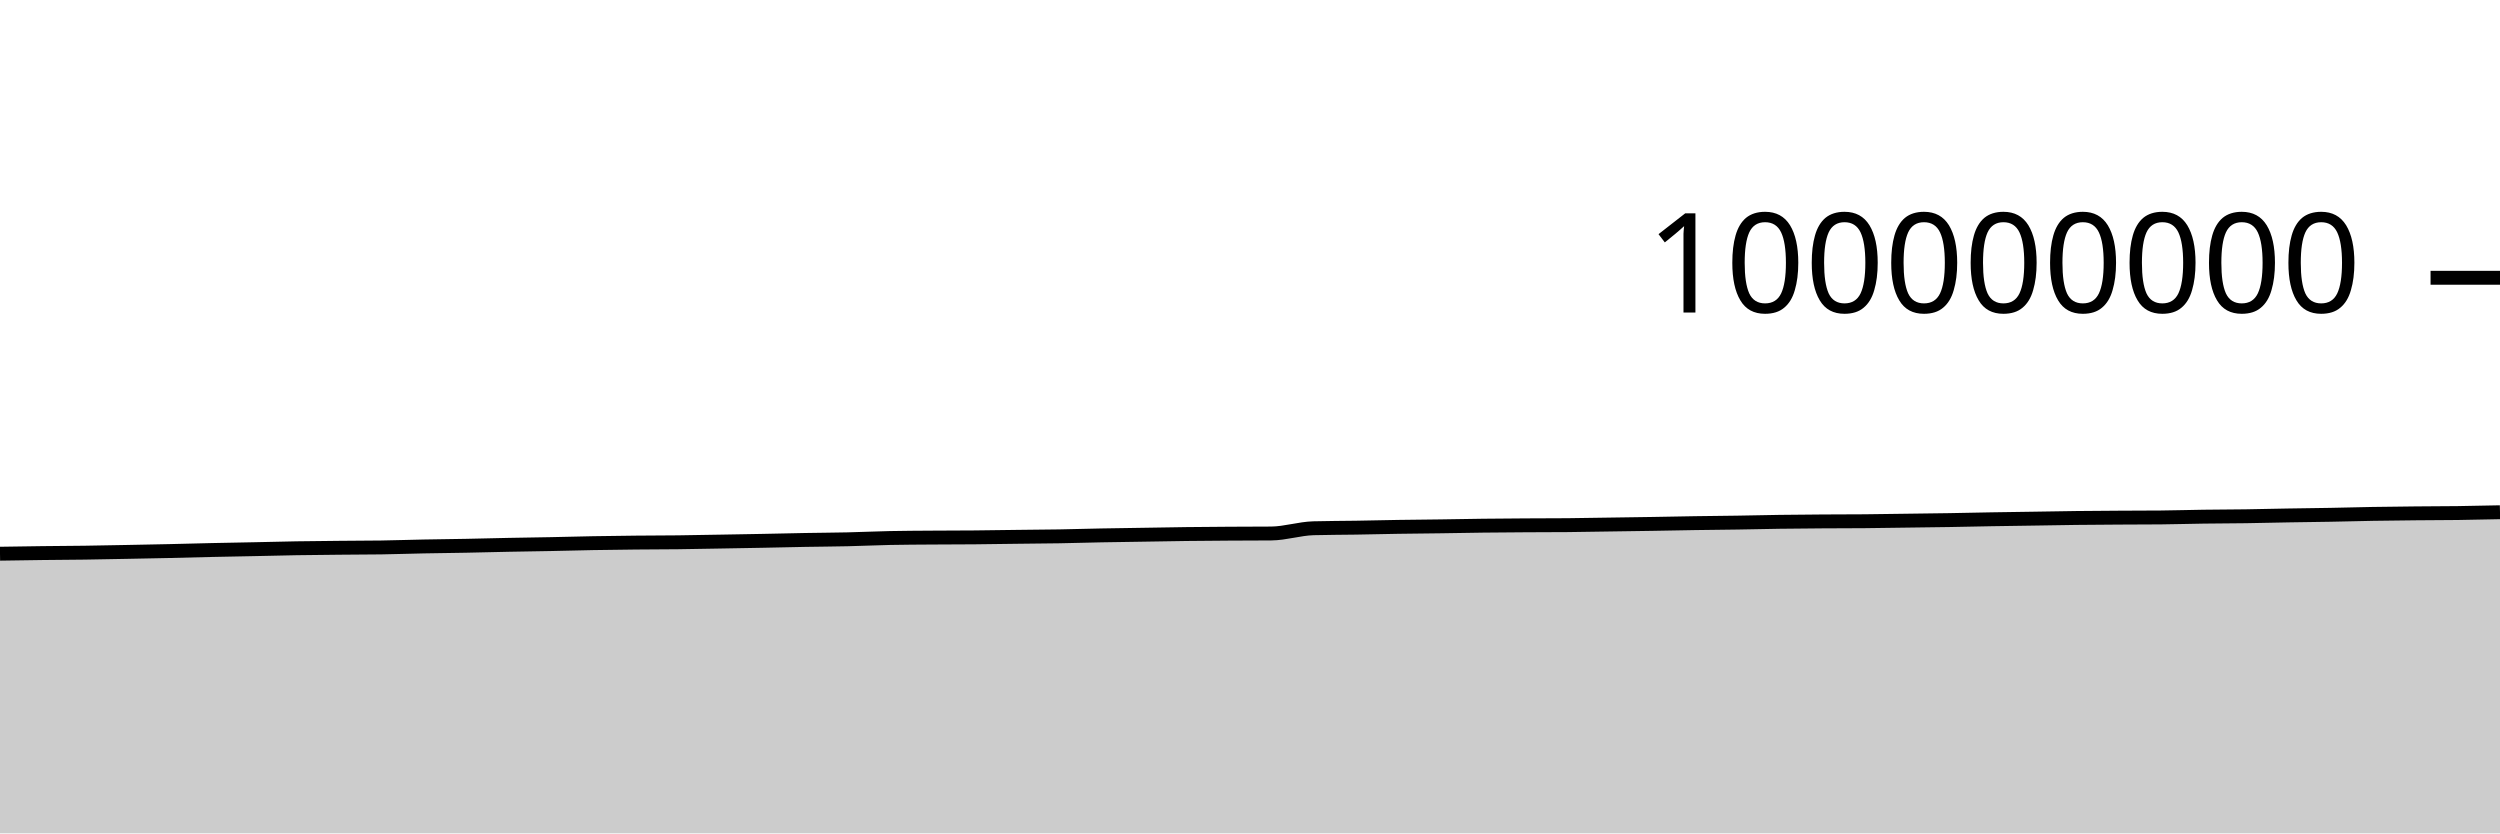
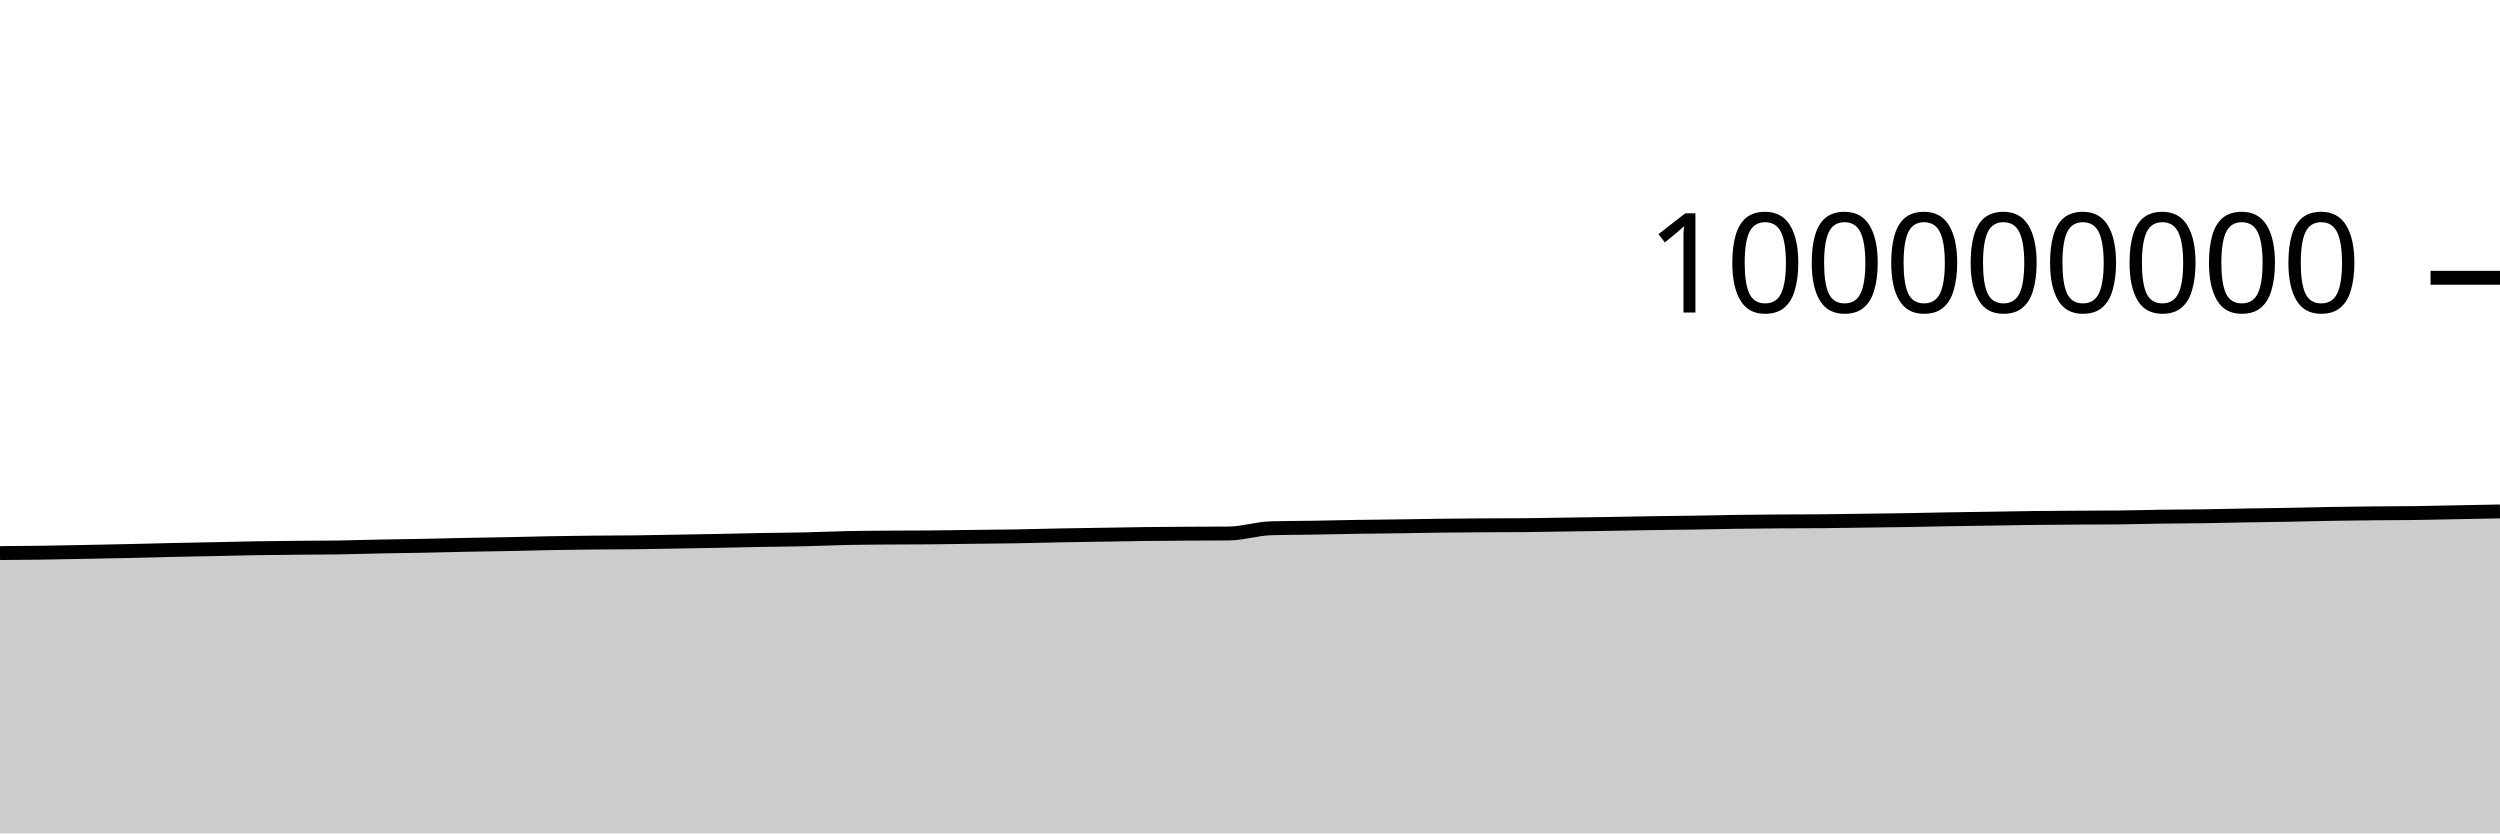
<svg xmlns="http://www.w3.org/2000/svg" viewBox="0 0 180 60">
  <g transform="translate(0,20)">
-     <path class="area" fill="rgba(0, 0, 0, 0.2)" d="M0,19.867C1.017,19.851,2.034,19.835,3.051,19.822C4.068,19.81,5.085,19.806,6.102,19.792C7.119,19.777,8.136,19.756,9.153,19.737C10.169,19.717,11.186,19.698,12.203,19.676C13.22,19.653,14.237,19.624,15.254,19.601C16.271,19.579,17.288,19.562,18.305,19.541C19.322,19.52,20.339,19.492,21.356,19.475C22.373,19.458,23.39,19.45,24.407,19.44C25.424,19.43,26.441,19.431,27.458,19.416C28.475,19.4,29.492,19.365,30.508,19.345C31.525,19.325,32.542,19.316,33.559,19.296C34.576,19.277,35.593,19.248,36.61,19.228C37.627,19.208,38.644,19.196,39.661,19.175C40.678,19.155,41.695,19.125,42.712,19.107C43.729,19.088,44.746,19.076,45.763,19.066C46.78,19.056,47.797,19.057,48.814,19.045C49.831,19.033,50.847,19.011,51.864,18.994C52.881,18.976,53.898,18.96,54.915,18.94C55.932,18.921,56.949,18.895,57.966,18.876C58.983,18.858,60,18.853,61.017,18.83C62.034,18.807,63.051,18.758,64.068,18.737C65.085,18.716,66.102,18.713,67.119,18.706C68.136,18.698,69.153,18.7,70.169,18.691C71.186,18.682,72.203,18.665,73.22,18.652C74.237,18.64,75.254,18.634,76.271,18.617C77.288,18.6,78.305,18.568,79.322,18.548C80.339,18.529,81.356,18.516,82.373,18.5C83.39,18.484,84.407,18.463,85.424,18.451C86.441,18.438,87.458,18.432,88.475,18.425C89.492,18.419,90.508,18.421,91.525,18.412C92.542,18.403,93.559,18.062,94.576,18.034C95.593,18.006,96.61,18.008,97.627,17.992C98.644,17.975,99.661,17.95,100.678,17.934C101.695,17.918,102.712,17.911,103.729,17.897C104.746,17.882,105.763,17.861,106.78,17.849C107.797,17.837,108.814,17.83,109.831,17.824C110.847,17.818,111.864,17.82,112.881,17.811C113.898,17.803,114.915,17.781,115.932,17.766C116.949,17.751,117.966,17.738,118.983,17.721C120,17.705,121.017,17.682,122.034,17.666C123.051,17.65,124.068,17.643,125.085,17.627C126.102,17.611,127.119,17.585,128.136,17.571C129.153,17.556,130.169,17.549,131.186,17.542C132.203,17.535,133.22,17.538,134.237,17.529C135.254,17.521,136.271,17.501,137.288,17.488C138.305,17.474,139.322,17.463,140.339,17.447C141.356,17.43,142.373,17.405,143.39,17.388C144.407,17.371,145.424,17.358,146.441,17.342C147.458,17.327,148.475,17.306,149.492,17.294C150.508,17.282,151.525,17.276,152.542,17.27C153.559,17.264,154.576,17.265,155.593,17.256C156.61,17.247,157.627,17.214,158.644,17.2C159.661,17.186,160.678,17.186,161.695,17.171C162.712,17.157,163.729,17.129,164.746,17.112C165.763,17.094,166.78,17.085,167.797,17.066C168.814,17.048,169.831,17.017,170.847,17C171.864,16.982,172.881,16.972,173.898,16.962C174.915,16.951,175.932,16.953,176.949,16.94C177.966,16.926,178.983,16.904,180,16.881L180,40C178.983,40,177.966,40,176.949,40C175.932,40,174.915,40,173.898,40C172.881,40,171.864,40,170.847,40C169.831,40,168.814,40,167.797,40C166.78,40,165.763,40,164.746,40C163.729,40,162.712,40,161.695,40C160.678,40,159.661,40,158.644,40C157.627,40,156.61,40,155.593,40C154.576,40,153.559,40,152.542,40C151.525,40,150.508,40,149.492,40C148.475,40,147.458,40,146.441,40C145.424,40,144.407,40,143.39,40C142.373,40,141.356,40,140.339,40C139.322,40,138.305,40,137.288,40C136.271,40,135.254,40,134.237,40C133.22,40,132.203,40,131.186,40C130.169,40,129.153,40,128.136,40C127.119,40,126.102,40,125.085,40C124.068,40,123.051,40,122.034,40C121.017,40,120,40,118.983,40C117.966,40,116.949,40,115.932,40C114.915,40,113.898,40,112.881,40C111.864,40,110.847,40,109.831,40C108.814,40,107.797,40,106.78,40C105.763,40,104.746,40,103.729,40C102.712,40,101.695,40,100.678,40C99.661,40,98.644,40,97.627,40C96.61,40,95.593,40,94.576,40C93.559,40,92.542,40,91.525,40C90.508,40,89.492,40,88.475,40C87.458,40,86.441,40,85.424,40C84.407,40,83.39,40,82.373,40C81.356,40,80.339,40,79.322,40C78.305,40,77.288,40,76.271,40C75.254,40,74.237,40,73.22,40C72.203,40,71.186,40,70.169,40C69.153,40,68.136,40,67.119,40C66.102,40,65.085,40,64.068,40C63.051,40,62.034,40,61.017,40C60,40,58.983,40,57.966,40C56.949,40,55.932,40,54.915,40C53.898,40,52.881,40,51.864,40C50.847,40,49.831,40,48.814,40C47.797,40,46.78,40,45.763,40C44.746,40,43.729,40,42.712,40C41.695,40,40.678,40,39.661,40C38.644,40,37.627,40,36.61,40C35.593,40,34.576,40,33.559,40C32.542,40,31.525,40,30.508,40C29.492,40,28.475,40,27.458,40C26.441,40,25.424,40,24.407,40C23.39,40,22.373,40,21.356,40C20.339,40,19.322,40,18.305,40C17.288,40,16.271,40,15.254,40C14.237,40,13.22,40,12.203,40C11.186,40,10.169,40,9.153,40C8.136,40,7.119,40,6.102,40C5.085,40,4.068,40,3.051,40C2.034,40,1.017,40,0,40Z" />
-     <path class="line" stroke="black" fill="none" d="M0,19.867C1.017,19.851,2.034,19.835,3.051,19.822C4.068,19.81,5.085,19.806,6.102,19.792C7.119,19.777,8.136,19.756,9.153,19.737C10.169,19.717,11.186,19.698,12.203,19.676C13.22,19.653,14.237,19.624,15.254,19.601C16.271,19.579,17.288,19.562,18.305,19.541C19.322,19.52,20.339,19.492,21.356,19.475C22.373,19.458,23.39,19.45,24.407,19.44C25.424,19.43,26.441,19.431,27.458,19.416C28.475,19.4,29.492,19.365,30.508,19.345C31.525,19.325,32.542,19.316,33.559,19.296C34.576,19.277,35.593,19.248,36.61,19.228C37.627,19.208,38.644,19.196,39.661,19.175C40.678,19.155,41.695,19.125,42.712,19.107C43.729,19.088,44.746,19.076,45.763,19.066C46.78,19.056,47.797,19.057,48.814,19.045C49.831,19.033,50.847,19.011,51.864,18.994C52.881,18.976,53.898,18.96,54.915,18.94C55.932,18.921,56.949,18.895,57.966,18.876C58.983,18.858,60,18.853,61.017,18.83C62.034,18.807,63.051,18.758,64.068,18.737C65.085,18.716,66.102,18.713,67.119,18.706C68.136,18.698,69.153,18.7,70.169,18.691C71.186,18.682,72.203,18.665,73.22,18.652C74.237,18.64,75.254,18.634,76.271,18.617C77.288,18.6,78.305,18.568,79.322,18.548C80.339,18.529,81.356,18.516,82.373,18.5C83.39,18.484,84.407,18.463,85.424,18.451C86.441,18.438,87.458,18.432,88.475,18.425C89.492,18.419,90.508,18.421,91.525,18.412C92.542,18.403,93.559,18.062,94.576,18.034C95.593,18.006,96.61,18.008,97.627,17.992C98.644,17.975,99.661,17.95,100.678,17.934C101.695,17.918,102.712,17.911,103.729,17.897C104.746,17.882,105.763,17.861,106.78,17.849C107.797,17.837,108.814,17.83,109.831,17.824C110.847,17.818,111.864,17.82,112.881,17.811C113.898,17.803,114.915,17.781,115.932,17.766C116.949,17.751,117.966,17.738,118.983,17.721C120,17.705,121.017,17.682,122.034,17.666C123.051,17.65,124.068,17.643,125.085,17.627C126.102,17.611,127.119,17.585,128.136,17.571C129.153,17.556,130.169,17.549,131.186,17.542C132.203,17.535,133.22,17.538,134.237,17.529C135.254,17.521,136.271,17.501,137.288,17.488C138.305,17.474,139.322,17.463,140.339,17.447C141.356,17.43,142.373,17.405,143.39,17.388C144.407,17.371,145.424,17.358,146.441,17.342C147.458,17.327,148.475,17.306,149.492,17.294C150.508,17.282,151.525,17.276,152.542,17.27C153.559,17.264,154.576,17.265,155.593,17.256C156.61,17.247,157.627,17.214,158.644,17.2C159.661,17.186,160.678,17.186,161.695,17.171C162.712,17.157,163.729,17.129,164.746,17.112C165.763,17.094,166.78,17.085,167.797,17.066C168.814,17.048,169.831,17.017,170.847,17C171.864,16.982,172.881,16.972,173.898,16.962C174.915,16.951,175.932,16.953,176.949,16.94C177.966,16.926,178.983,16.904,180,16.881" />
+     <path class="area" fill="rgba(0, 0, 0, 0.2)" d="M0,19.822C1.017,19.814,2.034,19.806,3.051,19.792C4.068,19.777,5.085,19.756,6.102,19.737C7.119,19.717,8.136,19.698,9.153,19.676C10.169,19.653,11.186,19.624,12.203,19.601C13.22,19.579,14.237,19.562,15.254,19.541C16.271,19.52,17.288,19.492,18.305,19.475C19.322,19.458,20.339,19.45,21.356,19.44C22.373,19.43,23.39,19.431,24.407,19.416C25.424,19.4,26.441,19.365,27.458,19.345C28.475,19.325,29.492,19.316,30.508,19.296C31.525,19.277,32.542,19.248,33.559,19.228C34.576,19.208,35.593,19.196,36.61,19.175C37.627,19.155,38.644,19.125,39.661,19.107C40.678,19.088,41.695,19.076,42.712,19.066C43.729,19.056,44.746,19.057,45.763,19.045C46.78,19.033,47.797,19.011,48.814,18.994C49.831,18.976,50.847,18.96,51.864,18.94C52.881,18.921,53.898,18.895,54.915,18.876C55.932,18.858,56.949,18.853,57.966,18.83C58.983,18.807,60,18.758,61.017,18.737C62.034,18.716,63.051,18.713,64.068,18.706C65.085,18.698,66.102,18.7,67.119,18.691C68.136,18.682,69.153,18.665,70.169,18.652C71.186,18.64,72.203,18.634,73.22,18.617C74.237,18.6,75.254,18.568,76.271,18.548C77.288,18.529,78.305,18.516,79.322,18.5C80.339,18.484,81.356,18.463,82.373,18.451C83.39,18.438,84.407,18.432,85.424,18.425C86.441,18.419,87.458,18.421,88.475,18.412C89.492,18.403,90.508,18.062,91.525,18.034C92.542,18.006,93.559,18.008,94.576,17.992C95.593,17.975,96.61,17.95,97.627,17.934C98.644,17.918,99.661,17.911,100.678,17.897C101.695,17.882,102.712,17.861,103.729,17.849C104.746,17.837,105.763,17.83,106.78,17.824C107.797,17.818,108.814,17.82,109.831,17.811C110.847,17.803,111.864,17.781,112.881,17.766C113.898,17.751,114.915,17.738,115.932,17.721C116.949,17.705,117.966,17.682,118.983,17.666C120,17.65,121.017,17.643,122.034,17.627C123.051,17.611,124.068,17.585,125.085,17.571C126.102,17.556,127.119,17.549,128.136,17.542C129.153,17.535,130.169,17.538,131.186,17.529C132.203,17.521,133.22,17.501,134.237,17.488C135.254,17.474,136.271,17.463,137.288,17.447C138.305,17.43,139.322,17.405,140.339,17.388C141.356,17.371,142.373,17.358,143.39,17.342C144.407,17.327,145.424,17.306,146.441,17.294C147.458,17.282,148.475,17.276,149.492,17.27C150.508,17.264,151.525,17.265,152.542,17.256C153.559,17.247,154.576,17.214,155.593,17.2C156.61,17.186,157.627,17.186,158.644,17.171C159.661,17.157,160.678,17.129,161.695,17.112C162.712,17.094,163.729,17.085,164.746,17.066C165.763,17.048,166.78,17.017,167.797,17C168.814,16.982,169.831,16.972,170.847,16.962C171.864,16.951,172.881,16.953,173.898,16.94C174.915,16.926,175.932,16.9,176.949,16.881C177.966,16.861,178.983,16.842,180,16.823L180,40C178.983,40,177.966,40,176.949,40C175.932,40,174.915,40,173.898,40C172.881,40,171.864,40,170.847,40C169.831,40,168.814,40,167.797,40C166.78,40,165.763,40,164.746,40C163.729,40,162.712,40,161.695,40C160.678,40,159.661,40,158.644,40C157.627,40,156.61,40,155.593,40C154.576,40,153.559,40,152.542,40C151.525,40,150.508,40,149.492,40C148.475,40,147.458,40,146.441,40C145.424,40,144.407,40,143.39,40C142.373,40,141.356,40,140.339,40C139.322,40,138.305,40,137.288,40C136.271,40,135.254,40,134.237,40C133.22,40,132.203,40,131.186,40C130.169,40,129.153,40,128.136,40C127.119,40,126.102,40,125.085,40C124.068,40,123.051,40,122.034,40C121.017,40,120,40,118.983,40C117.966,40,116.949,40,115.932,40C114.915,40,113.898,40,112.881,40C111.864,40,110.847,40,109.831,40C108.814,40,107.797,40,106.78,40C105.763,40,104.746,40,103.729,40C102.712,40,101.695,40,100.678,40C99.661,40,98.644,40,97.627,40C96.61,40,95.593,40,94.576,40C93.559,40,92.542,40,91.525,40C90.508,40,89.492,40,88.475,40C87.458,40,86.441,40,85.424,40C84.407,40,83.39,40,82.373,40C81.356,40,80.339,40,79.322,40C78.305,40,77.288,40,76.271,40C75.254,40,74.237,40,73.22,40C72.203,40,71.186,40,70.169,40C69.153,40,68.136,40,67.119,40C66.102,40,65.085,40,64.068,40C63.051,40,62.034,40,61.017,40C60,40,58.983,40,57.966,40C56.949,40,55.932,40,54.915,40C53.898,40,52.881,40,51.864,40C50.847,40,49.831,40,48.814,40C47.797,40,46.78,40,45.763,40C44.746,40,43.729,40,42.712,40C41.695,40,40.678,40,39.661,40C38.644,40,37.627,40,36.61,40C35.593,40,34.576,40,33.559,40C32.542,40,31.525,40,30.508,40C29.492,40,28.475,40,27.458,40C26.441,40,25.424,40,24.407,40C23.39,40,22.373,40,21.356,40C20.339,40,19.322,40,18.305,40C17.288,40,16.271,40,15.254,40C14.237,40,13.22,40,12.203,40C11.186,40,10.169,40,9.153,40C8.136,40,7.119,40,6.102,40C5.085,40,4.068,40,3.051,40C2.034,40,1.017,40,0,40Z" />
+     <path class="line" stroke="black" fill="none" d="M0,19.822C1.017,19.814,2.034,19.806,3.051,19.792C4.068,19.777,5.085,19.756,6.102,19.737C7.119,19.717,8.136,19.698,9.153,19.676C10.169,19.653,11.186,19.624,12.203,19.601C13.22,19.579,14.237,19.562,15.254,19.541C16.271,19.52,17.288,19.492,18.305,19.475C19.322,19.458,20.339,19.45,21.356,19.44C22.373,19.43,23.39,19.431,24.407,19.416C25.424,19.4,26.441,19.365,27.458,19.345C28.475,19.325,29.492,19.316,30.508,19.296C31.525,19.277,32.542,19.248,33.559,19.228C34.576,19.208,35.593,19.196,36.61,19.175C37.627,19.155,38.644,19.125,39.661,19.107C40.678,19.088,41.695,19.076,42.712,19.066C43.729,19.056,44.746,19.057,45.763,19.045C46.78,19.033,47.797,19.011,48.814,18.994C49.831,18.976,50.847,18.96,51.864,18.94C52.881,18.921,53.898,18.895,54.915,18.876C55.932,18.858,56.949,18.853,57.966,18.83C58.983,18.807,60,18.758,61.017,18.737C62.034,18.716,63.051,18.713,64.068,18.706C65.085,18.698,66.102,18.7,67.119,18.691C68.136,18.682,69.153,18.665,70.169,18.652C71.186,18.64,72.203,18.634,73.22,18.617C74.237,18.6,75.254,18.568,76.271,18.548C77.288,18.529,78.305,18.516,79.322,18.5C80.339,18.484,81.356,18.463,82.373,18.451C83.39,18.438,84.407,18.432,85.424,18.425C86.441,18.419,87.458,18.421,88.475,18.412C89.492,18.403,90.508,18.062,91.525,18.034C92.542,18.006,93.559,18.008,94.576,17.992C95.593,17.975,96.61,17.95,97.627,17.934C98.644,17.918,99.661,17.911,100.678,17.897C101.695,17.882,102.712,17.861,103.729,17.849C104.746,17.837,105.763,17.83,106.78,17.824C107.797,17.818,108.814,17.82,109.831,17.811C110.847,17.803,111.864,17.781,112.881,17.766C113.898,17.751,114.915,17.738,115.932,17.721C116.949,17.705,117.966,17.682,118.983,17.666C120,17.65,121.017,17.643,122.034,17.627C123.051,17.611,124.068,17.585,125.085,17.571C126.102,17.556,127.119,17.549,128.136,17.542C129.153,17.535,130.169,17.538,131.186,17.529C132.203,17.521,133.22,17.501,134.237,17.488C135.254,17.474,136.271,17.463,137.288,17.447C138.305,17.43,139.322,17.405,140.339,17.388C141.356,17.371,142.373,17.358,143.39,17.342C144.407,17.327,145.424,17.306,146.441,17.294C147.458,17.282,148.475,17.276,149.492,17.27C150.508,17.264,151.525,17.265,152.542,17.256C153.559,17.247,154.576,17.214,155.593,17.2C156.61,17.186,157.627,17.186,158.644,17.171C159.661,17.157,160.678,17.129,161.695,17.112C162.712,17.094,163.729,17.085,164.746,17.066C165.763,17.048,166.78,17.017,167.797,17C168.814,16.982,169.831,16.972,170.847,16.962C171.864,16.951,172.881,16.953,173.898,16.94C174.915,16.926,175.932,16.9,176.949,16.881C177.966,16.861,178.983,16.842,180,16.823" />
    <path class="axis-ceiling" stroke-width="1" stroke="black" fill="none" d="M175,0L180,0" />
    <text class="axis-ceiling-label" font-family="sans-serif" text-anchor="end" font-size="10px" x="170" y="2.5">100000000</text>
  </g>
</svg>
